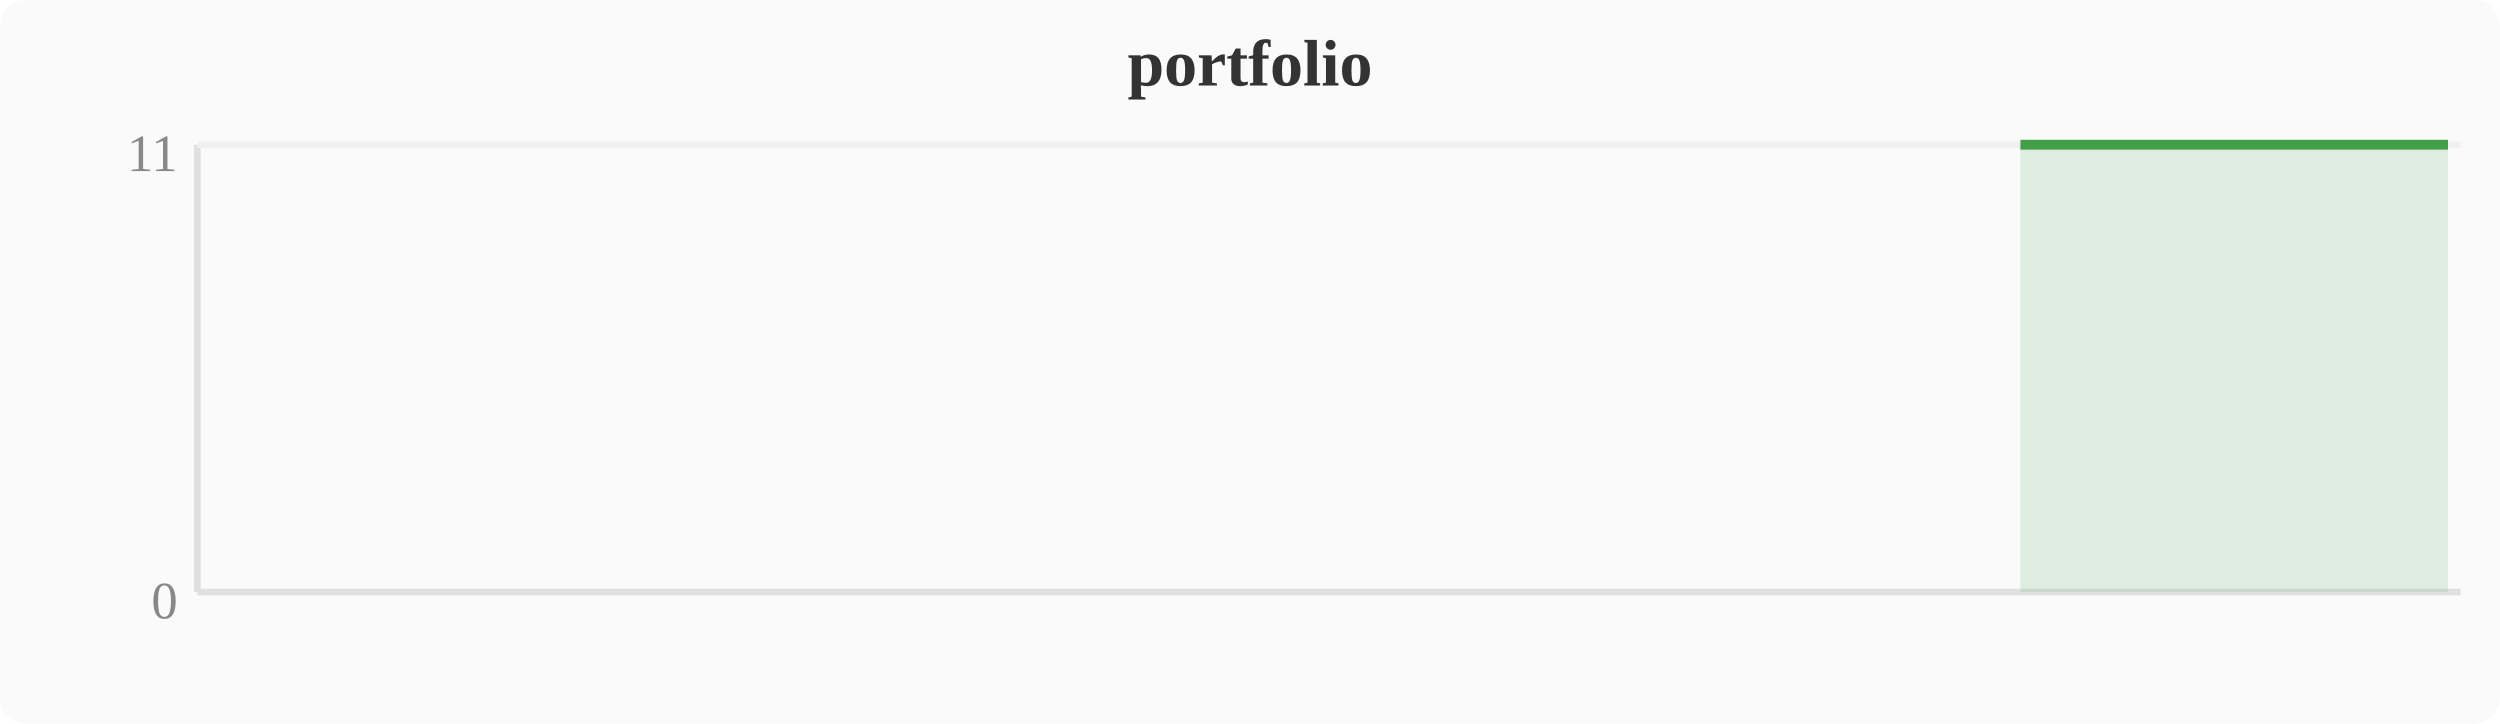
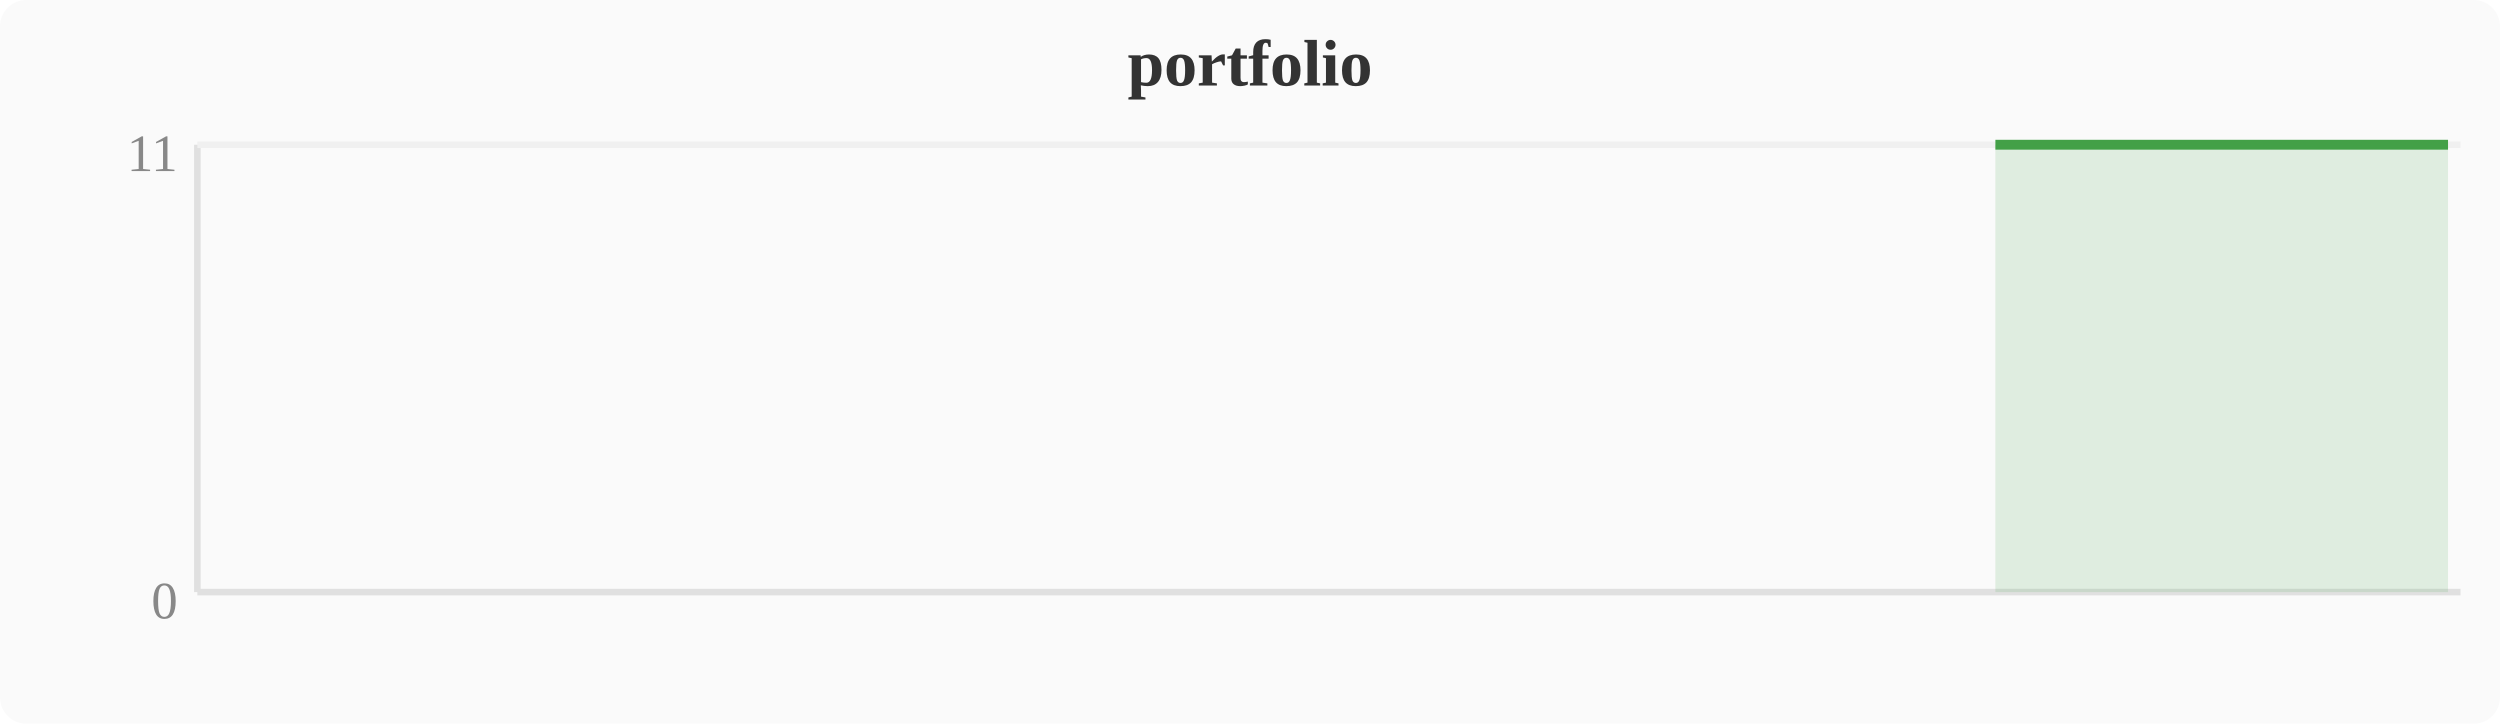
<svg xmlns="http://www.w3.org/2000/svg" width="380" height="110" viewBox="0 0 380 110">
  <rect width="380" height="110" fill="#fafafa" rx="4" />
  <text x="190" y="13" text-anchor="middle" font-size="10" font-weight="bold" fill="#333">portfolio</text>
  <line x1="30" y1="22" x2="30" y2="90" stroke="#e0e0e0" stroke-width="1" />
  <line x1="30" y1="90" x2="374" y2="90" stroke="#e0e0e0" stroke-width="1" />
  <line x1="30" y1="22" x2="374" y2="22" stroke="#f0f0f0" stroke-width="1" />
  <text x="27" y="94" text-anchor="end" font-size="8" fill="#888">0</text>
  <text x="27" y="26" text-anchor="end" font-size="8" fill="#888">11</text>
-   <polygon points="307.1,22.0 310.9,22.0 314.8,22.0 318.6,22.0 322.4,22.0 326.2,22.0 330.0,22.0 333.9,22.0 337.7,22.0 341.5,22.0 345.3,22.0 349.2,22.0 353.0,22.0 356.8,22.0 360.6,22.0 364.4,22.0 368.3,22.0 372.1,22.0 372.1,90 307.1,90" fill="#43a047" opacity="0.15" />
-   <polyline points="307.1,22.0 310.9,22.0 314.8,22.0 318.6,22.0 322.4,22.0 326.2,22.0 330.0,22.0 333.9,22.0 337.7,22.0 341.5,22.0 345.3,22.0 349.2,22.0 353.0,22.0 356.8,22.0 360.6,22.0 364.4,22.0 368.3,22.0 372.1,22.0" fill="none" stroke="#43a047" stroke-width="1.5" stroke-linejoin="round" />
+   <polygon points="303.3,22.0 307.1,22.0 310.9,22.0 314.8,22.0 318.6,22.0 322.4,22.0 326.2,22.0 330.0,22.0 333.9,22.0 337.7,22.0 341.5,22.0 345.3,22.0 349.2,22.0 353.0,22.0 356.8,22.0 360.6,22.0 364.4,22.0 368.3,22.0 372.1,22.0 372.1,90 303.3,90" fill="#43a047" opacity="0.15" />
+   <polyline points="303.3,22.0 307.1,22.0 310.9,22.0 314.8,22.0 318.6,22.0 322.4,22.0 326.2,22.0 330.0,22.0 333.9,22.0 337.7,22.0 341.5,22.0 345.3,22.0 349.2,22.0 353.0,22.0 356.8,22.0 360.6,22.0 364.4,22.0 368.3,22.0 372.1,22.0" fill="none" stroke="#43a047" stroke-width="1.5" stroke-linejoin="round" />
</svg>
